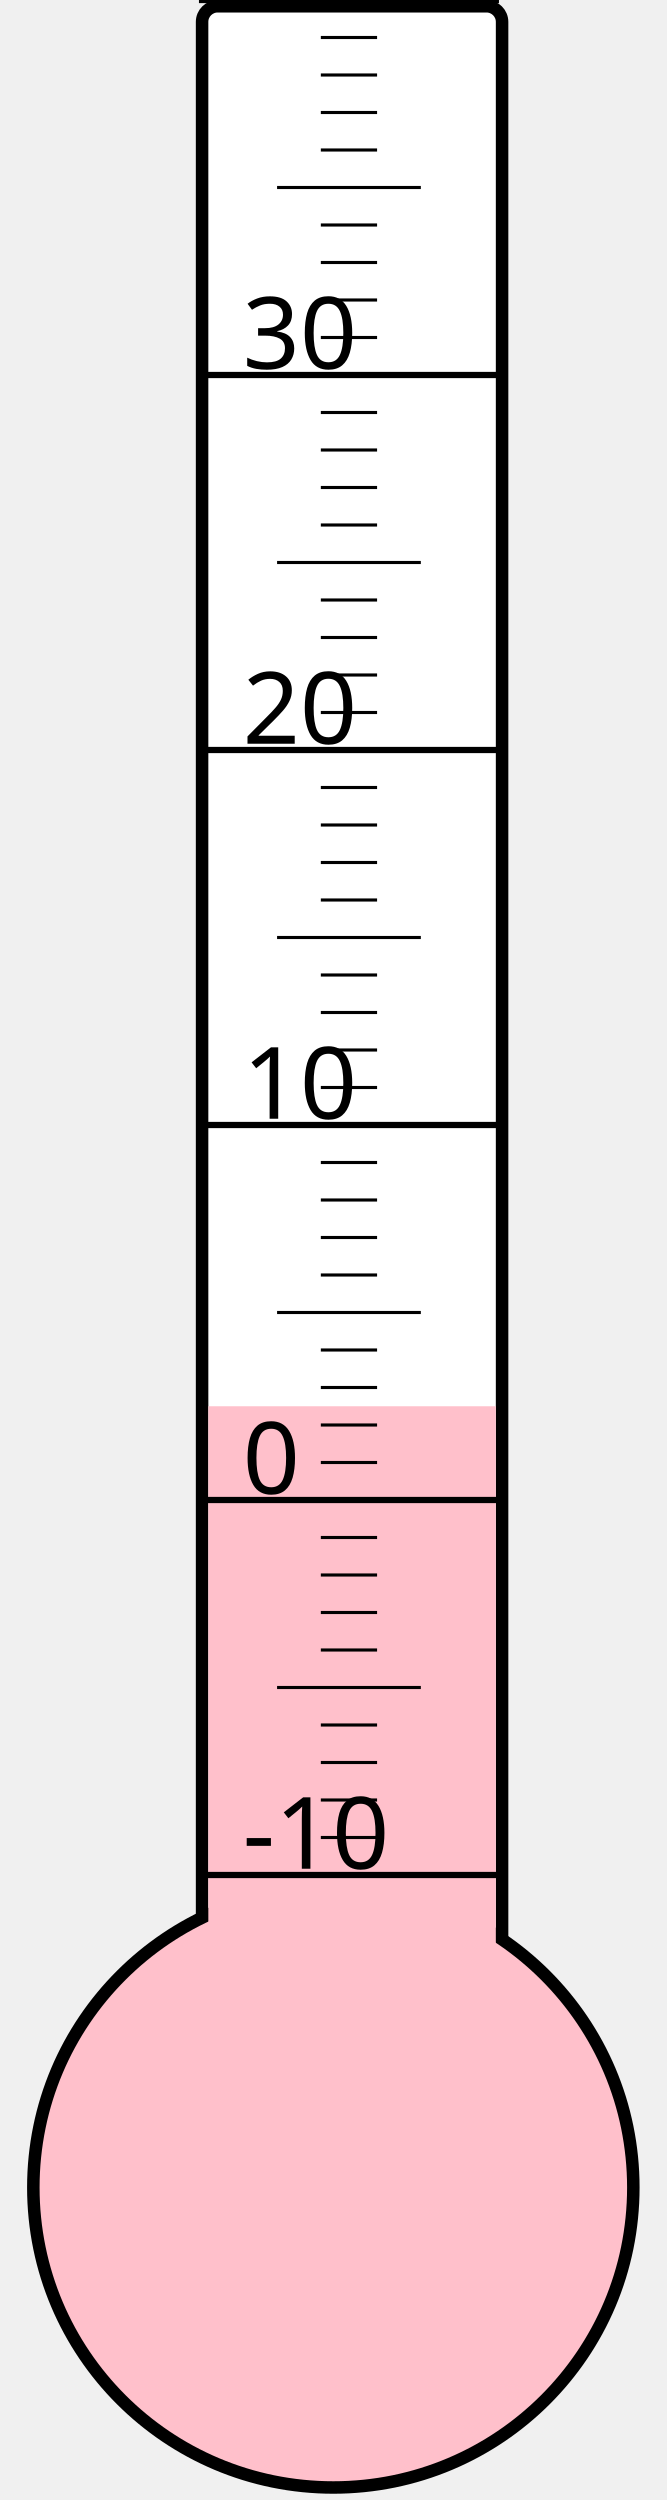
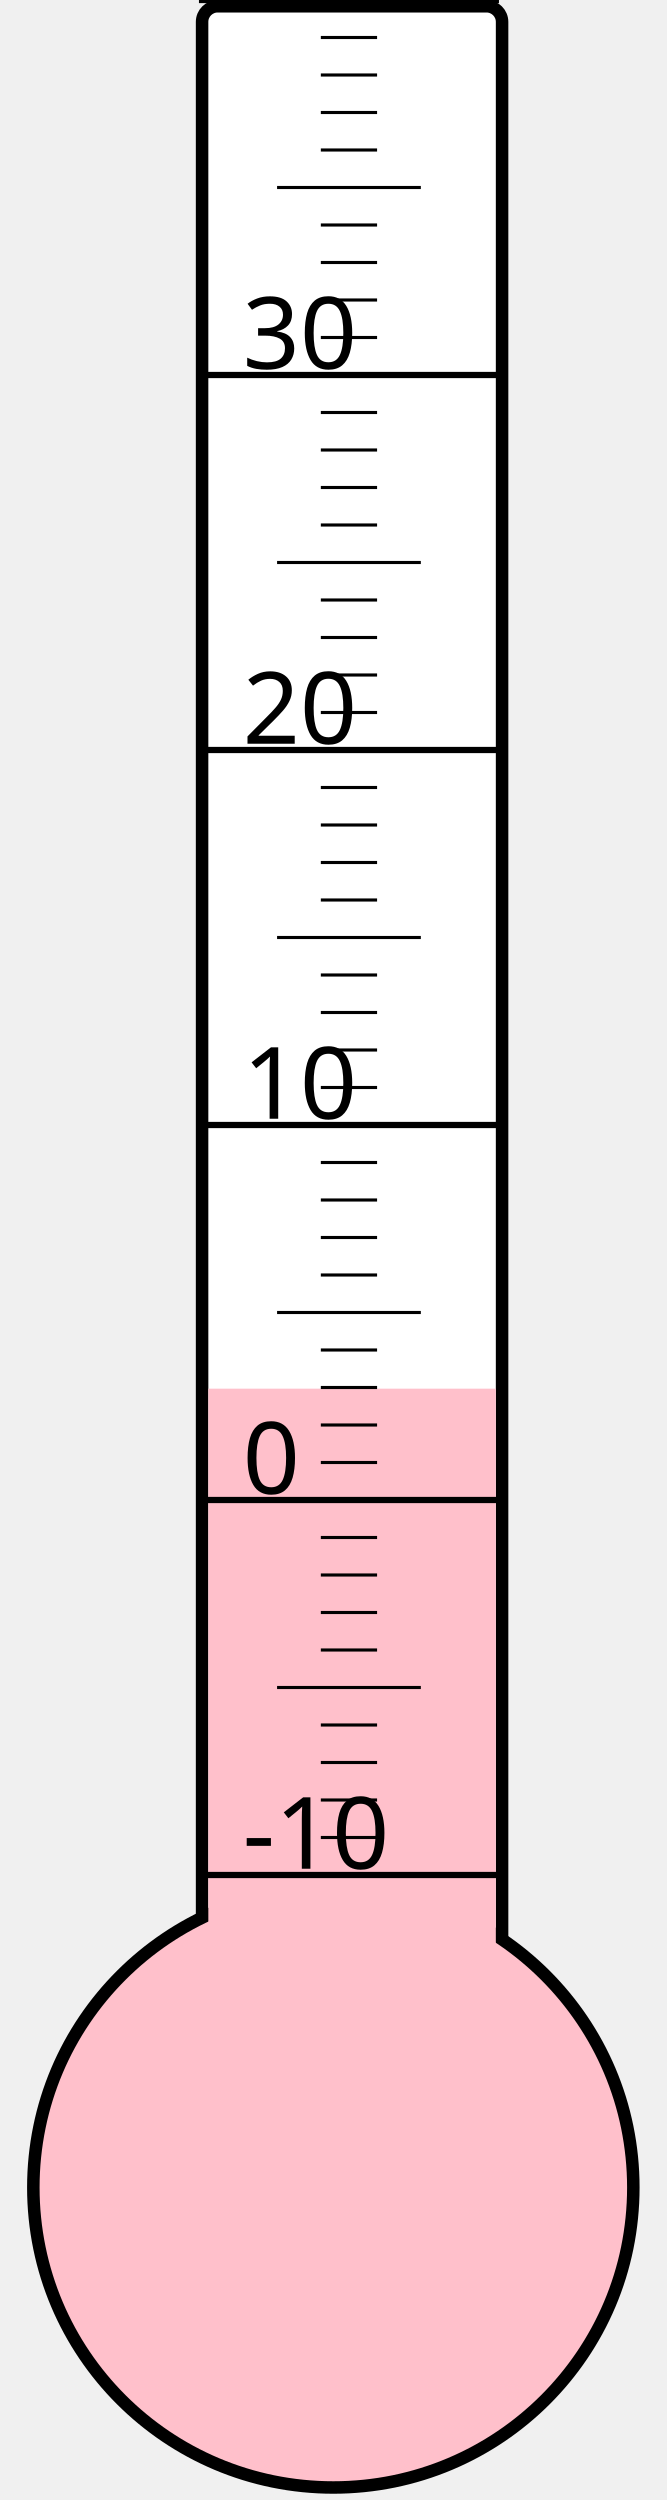
<svg xmlns="http://www.w3.org/2000/svg" width="40px" height="150px" viewBox="0 0 200 800">
  <rect width="200" height="800" x="0" y="0" style="fill: #ffffeb; fill-opacity: 0;" />
  <rect width="96" height="680" x="58" y="2" rx="5" ry="5" style="fill: white; fill-opacity: 1; stroke: black; stroke-width: 4;" />
  <circle cx="100" cy="700" r="96" style="fill: pink; stroke: black; stroke-width: 4;" />
-   <rect width="92" height="250.0" x="60" y="450.0" style="fill: pink; fill-opacity: 1; stroke-width: 0;" />
+   <rect width="92" height="255.625" x="60" y="444.375" style="fill: pink; fill-opacity: 1; stroke-width: 0;" />
  <text x="71" y="598" style="font-family: sans-serif; font-size: 24pt;">-10</text>
  <text x="71" y="478" style="font-family: sans-serif; font-size: 24pt;">0</text>
  <text x="71" y="358" style="font-family: sans-serif; font-size: 24pt;">10</text>
  <text x="71" y="238" style="font-family: sans-serif; font-size: 24pt;">20</text>
  <text x="71" y="118" style="font-family: sans-serif; font-size: 24pt;">30</text>
  <g style="stroke: black;">
    <line x1="57" y1="600" x2="153" y2="600" style="stroke-width: 2;" />
    <line x1="96" y1="588" x2="114" y2="588" style="stroke-width: 1;" />
    <line x1="96" y1="576" x2="114" y2="576" style="stroke-width: 1;" />
    <line x1="96" y1="564" x2="114" y2="564" style="stroke-width: 1;" />
    <line x1="96" y1="552" x2="114" y2="552" style="stroke-width: 1;" />
    <line x1="82" y1="540" x2="128" y2="540" style="stroke-width: 1;" />
    <line x1="96" y1="528" x2="114" y2="528" style="stroke-width: 1;" />
    <line x1="96" y1="516" x2="114" y2="516" style="stroke-width: 1;" />
    <line x1="96" y1="504" x2="114" y2="504" style="stroke-width: 1;" />
    <line x1="96" y1="492" x2="114" y2="492" style="stroke-width: 1;" />
    <line x1="57" y1="480" x2="153" y2="480" style="stroke-width: 2;" />
    <line x1="96" y1="468" x2="114" y2="468" style="stroke-width: 1;" />
    <line x1="96" y1="456" x2="114" y2="456" style="stroke-width: 1;" />
    <line x1="96" y1="444" x2="114" y2="444" style="stroke-width: 1;" />
    <line x1="96" y1="432" x2="114" y2="432" style="stroke-width: 1;" />
    <line x1="82" y1="420" x2="128" y2="420" style="stroke-width: 1;" />
    <line x1="96" y1="408" x2="114" y2="408" style="stroke-width: 1;" />
    <line x1="96" y1="396" x2="114" y2="396" style="stroke-width: 1;" />
    <line x1="96" y1="384" x2="114" y2="384" style="stroke-width: 1;" />
    <line x1="96" y1="372" x2="114" y2="372" style="stroke-width: 1;" />
    <line x1="57" y1="360" x2="153" y2="360" style="stroke-width: 2;" />
    <line x1="96" y1="348" x2="114" y2="348" style="stroke-width: 1;" />
    <line x1="96" y1="336" x2="114" y2="336" style="stroke-width: 1;" />
    <line x1="96" y1="324" x2="114" y2="324" style="stroke-width: 1;" />
    <line x1="96" y1="312" x2="114" y2="312" style="stroke-width: 1;" />
    <line x1="82" y1="300" x2="128" y2="300" style="stroke-width: 1;" />
    <line x1="96" y1="288" x2="114" y2="288" style="stroke-width: 1;" />
    <line x1="96" y1="276" x2="114" y2="276" style="stroke-width: 1;" />
    <line x1="96" y1="264" x2="114" y2="264" style="stroke-width: 1;" />
    <line x1="96" y1="252" x2="114" y2="252" style="stroke-width: 1;" />
    <line x1="57" y1="240" x2="153" y2="240" style="stroke-width: 2;" />
    <line x1="96" y1="228" x2="114" y2="228" style="stroke-width: 1;" />
    <line x1="96" y1="216" x2="114" y2="216" style="stroke-width: 1;" />
    <line x1="96" y1="204" x2="114" y2="204" style="stroke-width: 1;" />
    <line x1="96" y1="192" x2="114" y2="192" style="stroke-width: 1;" />
    <line x1="82" y1="180" x2="128" y2="180" style="stroke-width: 1;" />
    <line x1="96" y1="168" x2="114" y2="168" style="stroke-width: 1;" />
    <line x1="96" y1="156" x2="114" y2="156" style="stroke-width: 1;" />
    <line x1="96" y1="144" x2="114" y2="144" style="stroke-width: 1;" />
    <line x1="96" y1="132" x2="114" y2="132" style="stroke-width: 1;" />
    <line x1="57" y1="120" x2="153" y2="120" style="stroke-width: 2;" />
    <line x1="96" y1="108" x2="114" y2="108" style="stroke-width: 1;" />
    <line x1="96" y1="96" x2="114" y2="96" style="stroke-width: 1;" />
    <line x1="96" y1="84" x2="114" y2="84" style="stroke-width: 1;" />
    <line x1="96" y1="72" x2="114" y2="72" style="stroke-width: 1;" />
    <line x1="82" y1="60" x2="128" y2="60" style="stroke-width: 1;" />
    <line x1="96" y1="48" x2="114" y2="48" style="stroke-width: 1;" />
    <line x1="96" y1="36" x2="114" y2="36" style="stroke-width: 1;" />
    <line x1="96" y1="24" x2="114" y2="24" style="stroke-width: 1;" />
    <line x1="96" y1="12" x2="114" y2="12" style="stroke-width: 1;" />
    <line x1="57" y1="0" x2="153" y2="0" style="stroke-width: 2;" />
  </g>
</svg>
